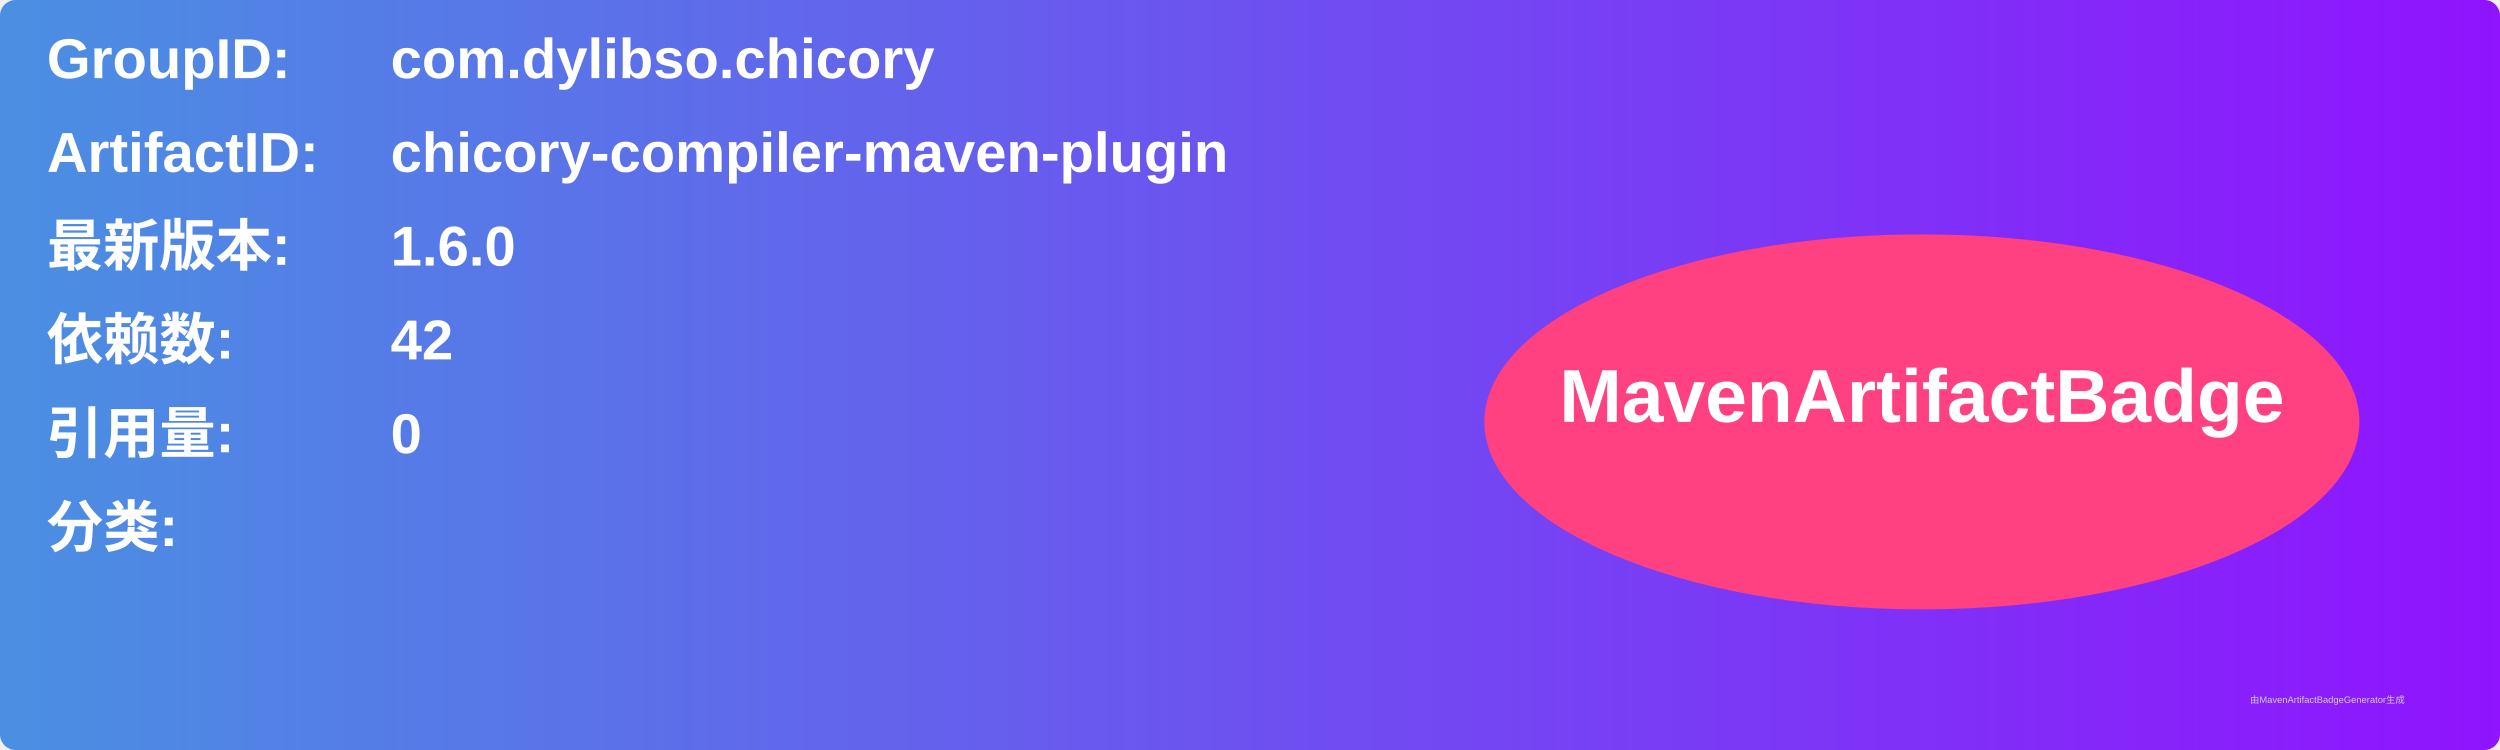
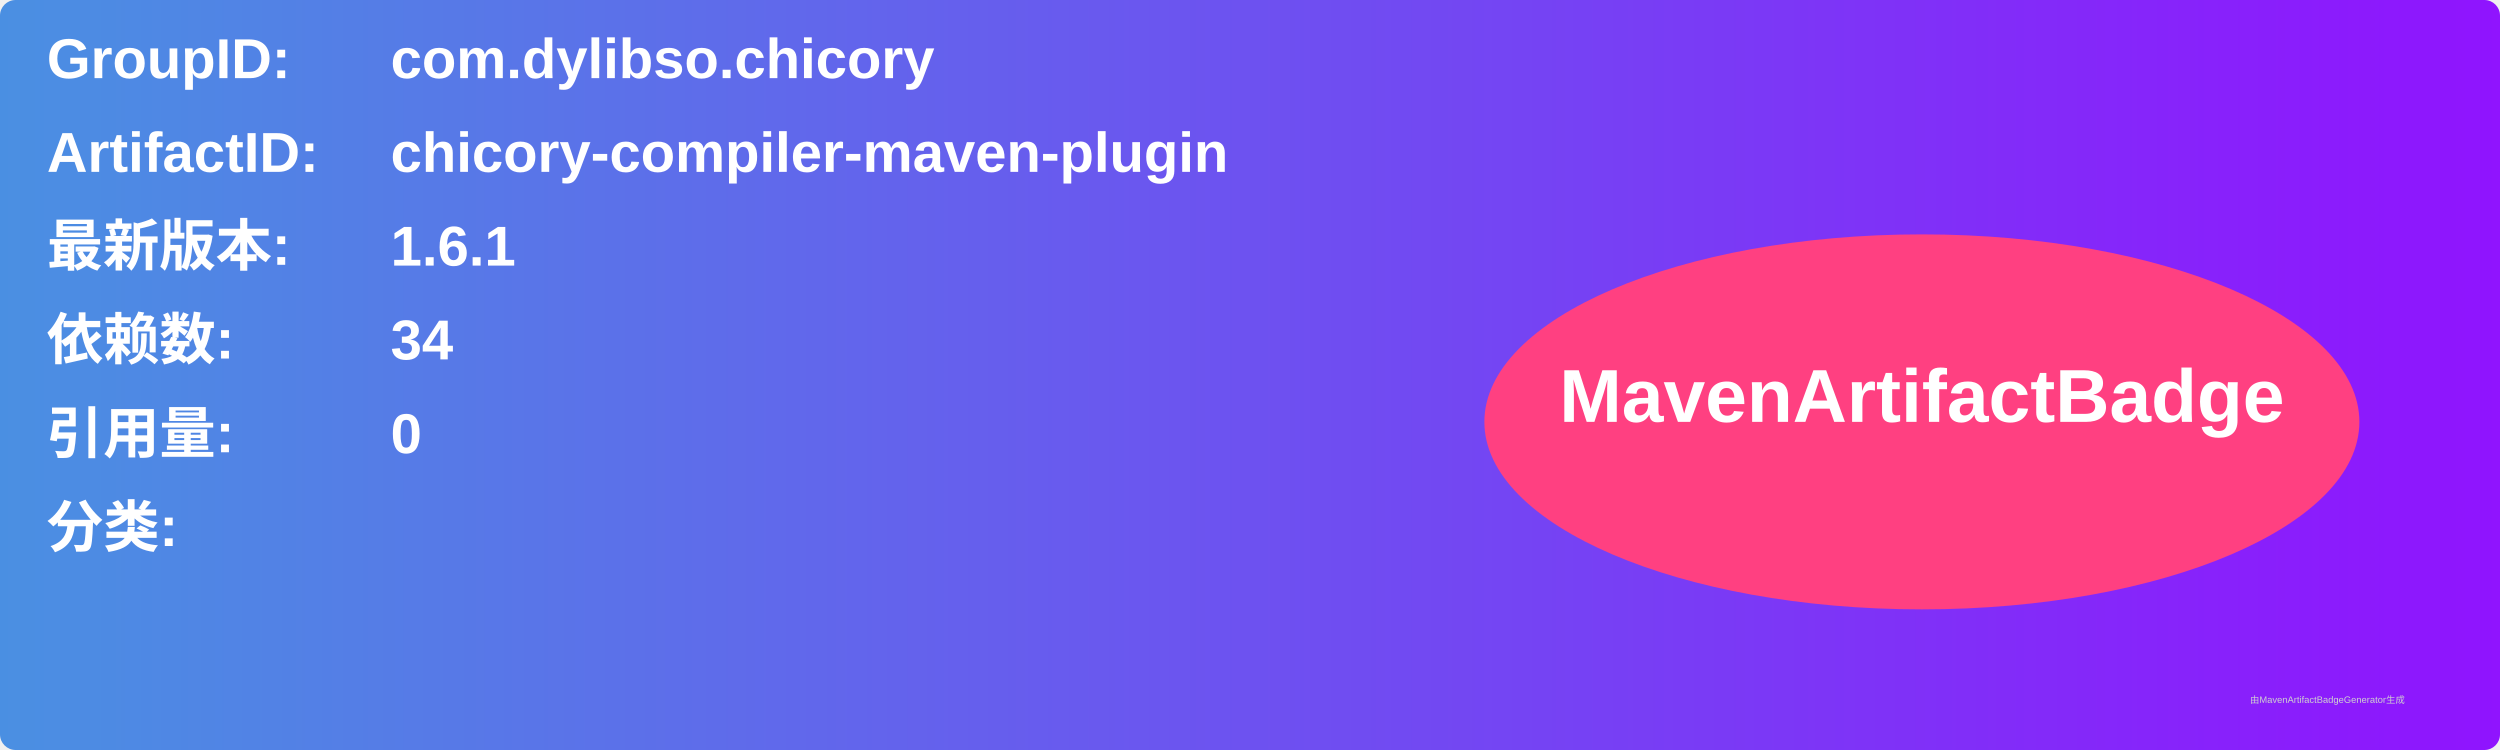
<svg xmlns="http://www.w3.org/2000/svg" width="800" height="240" viewBox="0 0 800 240">
  <linearGradient id="grad" x1="0%" y1="0%" x2="100%" y2="0%">
    <stop offset="0%" stop-color="#4a90e2" />
    <stop offset="100%" stop-color="#9013fe" />
  </linearGradient>
  <rect width="100%" height="100%" rx="5" ry="5" fill="url(#grad)" />
  <g transform="translate(15, 15)">
    <text x="0" y="10" font-family="Arial" font-size="18" fill="white" font-weight="bold" width="260">GroupID:</text>
    <text x="110" y="10" font-family="Arial" font-size="18" fill="white" font-weight="bold" width="460">com.dylibso.chicory</text>
    <text x="0" y="40" font-family="Arial" font-size="18" fill="white" font-weight="bold" width="260">ArtifactID:</text>
    <text x="110" y="40" font-family="Arial" font-size="18" fill="white" font-weight="bold" width="460">chicory-compiler-maven-plugin</text>
    <text x="0" y="70" font-family="Arial" font-size="18" fill="white" font-weight="bold">最新版本:</text>
    <text x="110" y="70" font-family="Arial" font-size="18" fill="white" font-weight="bold">
-       <tspan font-weight="bold">1.6.0</tspan>
+       <tspan font-weight="bold">1.6.1</tspan>
    </text>
    <text x="0" y="100" font-family="Arial" font-size="18" fill="white" font-weight="bold">依赖数: </text>
    <text x="110" y="100" font-family="Arial" font-size="18" fill="white">
-       <tspan font-weight="bold">42</tspan>
+       <tspan font-weight="bold">34</tspan>
    </text>
    <text x="0" y="130" font-family="Arial" font-size="18" fill="white" font-weight="bold">引用量: </text>
    <text x="110" y="130" font-family="Arial" font-size="18" fill="white">
      <tspan font-weight="bold">0</tspan>
    </text>
    <text x="0" y="160" font-family="Arial" font-size="18" fill="white" font-weight="bold">分类:</text>
    <text x="10" y="190" font-family="Arial" font-size="10" fill="white">
      <tspan font-weight="bold" />
    </text>
    <ellipse cx="600" cy="120" rx="140" ry="60" fill="#ff4081" />
    <text x="600" y="120" text-anchor="middle" font-family="Arial" font-size="24" fill="white" font-weight="bold">MavenArtifactBadge</text>
  </g>
  <text x="720" y="225" font-family="Arial" font-size="3" fill="#d0d0d0">由MavenArtifactBadgeGenerator生成</text>
</svg>
